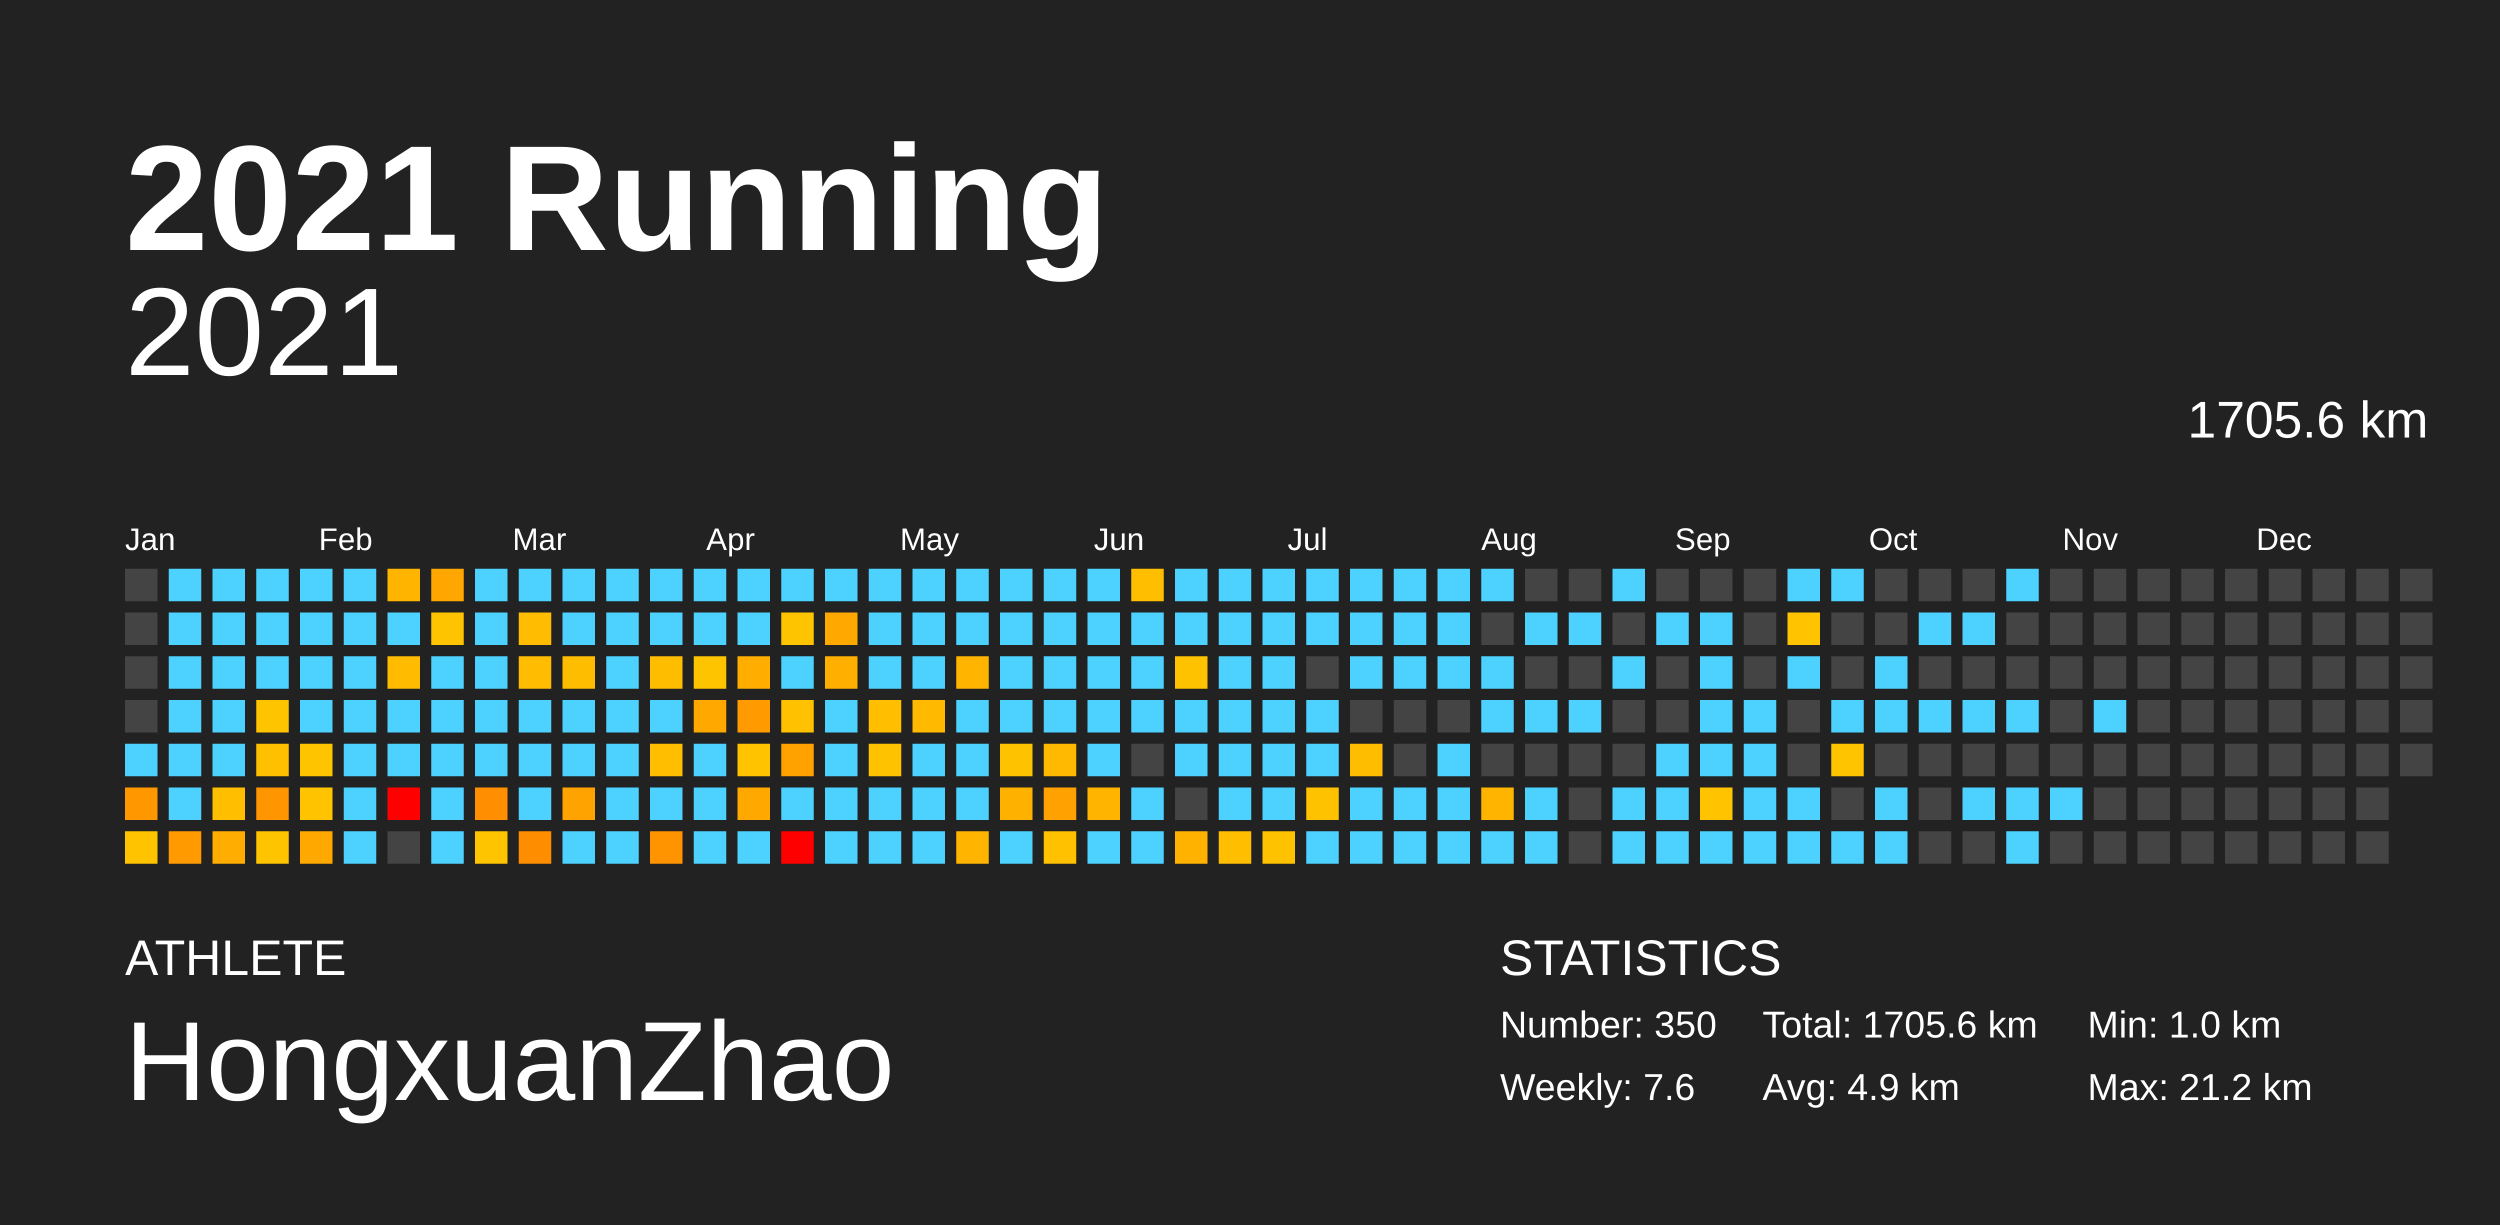
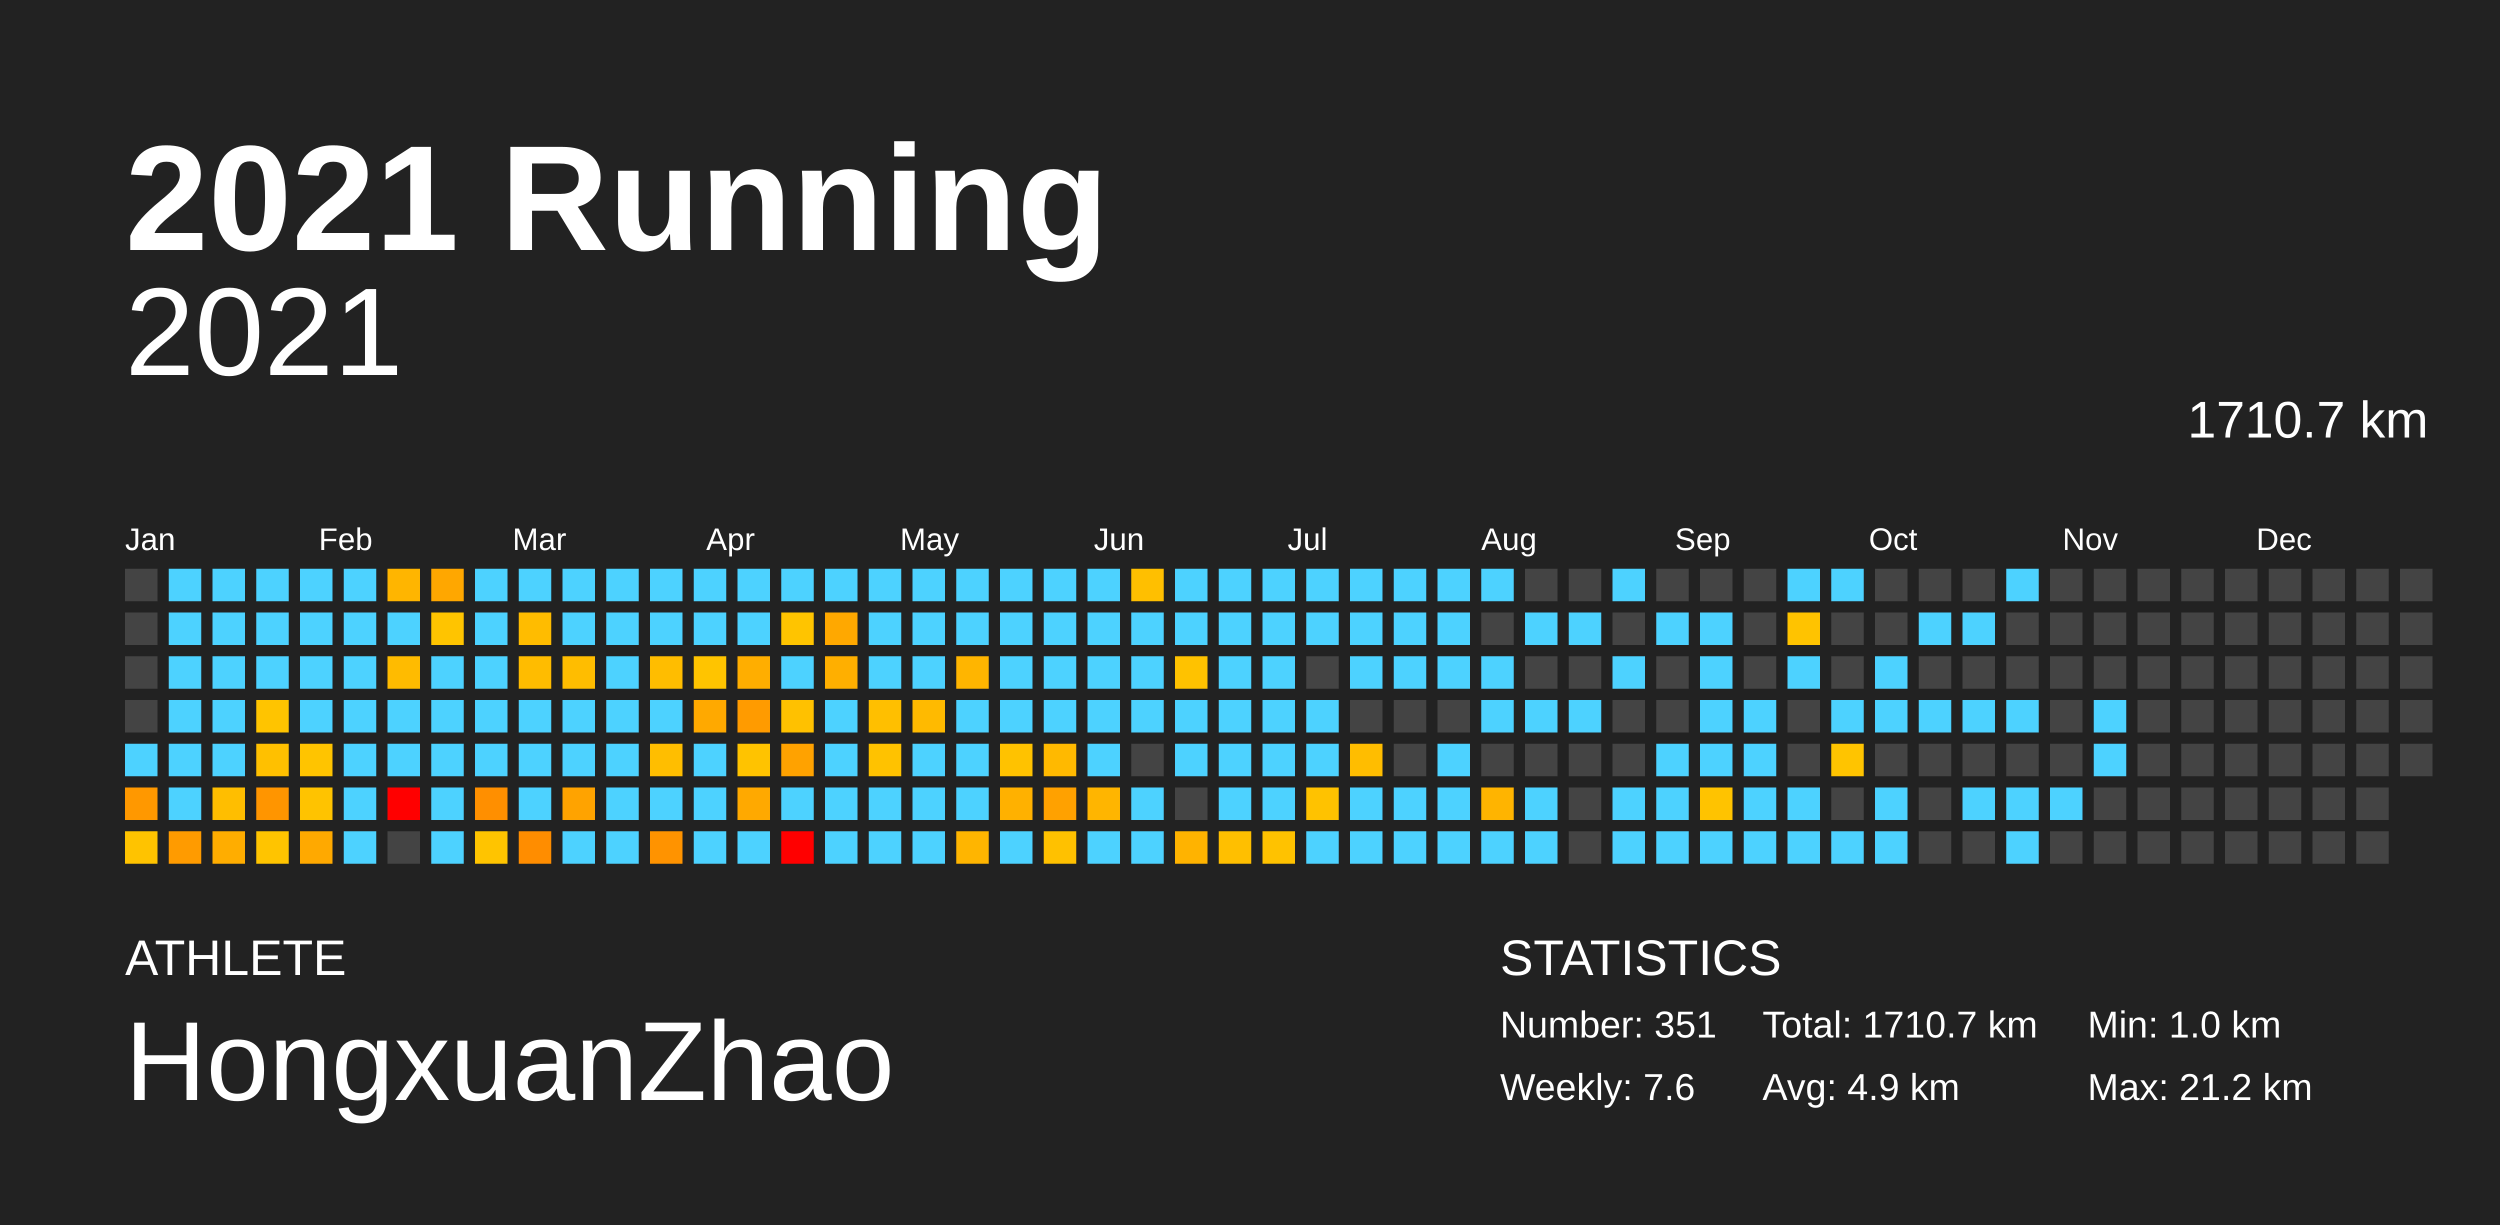
<svg xmlns="http://www.w3.org/2000/svg" baseProfile="full" height="98mm" version="1.1" viewBox="0,0,200,98" width="200mm">
  <defs />
  <rect fill="#222222" height="98" width="200" x="0" y="0" />
  <text fill="#FFFFFF" style="font-size:12px; font-family:Arial; font-weight:bold;" x="10" y="20">2021 Running</text>
  <text fill="#FFFFFF" style="font-size:4px; font-family:Arial" x="10" y="78">ATHLETE</text>
  <text fill="#FFFFFF" style="font-size:9px; font-family:Arial" x="10" y="88">HongxuanZhao</text>
  <text fill="#FFFFFF" style="font-size:4px; font-family:Arial" x="120" y="78">STATISTICS</text>
-   <text fill="#FFFFFF" style="font-size:3px; font-family:Arial" x="120" y="83">Number: 350</text>
+   <text fill="#FFFFFF" style="font-size:3px; font-family:Arial" x="120" y="83">Number: 351</text>
  <text fill="#FFFFFF" style="font-size:3px; font-family:Arial" x="120" y="88">Weekly: 7.6</text>
-   <text fill="#FFFFFF" style="font-size:3px; font-family:Arial" x="141" y="83">Total: 1705.6 km</text>
+   <text fill="#FFFFFF" style="font-size:3px; font-family:Arial" x="141" y="83">Total: 1710.7 km</text>
  <text fill="#FFFFFF" style="font-size:3px; font-family:Arial" x="141" y="88">Avg: 4.9 km</text>
  <text fill="#FFFFFF" style="font-size:3px; font-family:Arial" x="167" y="83">Min: 1.0 km</text>
  <text fill="#FFFFFF" style="font-size:3px; font-family:Arial" x="167" y="88">Max: 21.2 km</text>
  <text alignment-baseline="hanging" fill="#FFFFFF" style="font-size:10.0px; font-family:Arial;" x="10" y="30">2021</text>
-   <text alignment-baseline="hanging" fill="#FFFFFF" style="font-size:4.125px; font-family:Arial;" x="175" y="35">1705.6 km</text>
+   <text alignment-baseline="hanging" fill="#FFFFFF" style="font-size:4.125px; font-family:Arial;" x="175" y="35">1710.7 km</text>
  <text fill="#FFFFFF" style="font-size:2.5px; font-family:Arial" x="10.0" y="44">Jan</text>
  <text fill="#FFFFFF" style="font-size:2.5px; font-family:Arial" x="25.5" y="44">Feb</text>
  <text fill="#FFFFFF" style="font-size:2.5px; font-family:Arial" x="41.0" y="44">Mar</text>
  <text fill="#FFFFFF" style="font-size:2.5px; font-family:Arial" x="56.5" y="44">Apr</text>
  <text fill="#FFFFFF" style="font-size:2.5px; font-family:Arial" x="72.0" y="44">May</text>
  <text fill="#FFFFFF" style="font-size:2.5px; font-family:Arial" x="87.5" y="44">Jun</text>
  <text fill="#FFFFFF" style="font-size:2.5px; font-family:Arial" x="103.0" y="44">Jul</text>
  <text fill="#FFFFFF" style="font-size:2.5px; font-family:Arial" x="118.5" y="44">Aug</text>
  <text fill="#FFFFFF" style="font-size:2.5px; font-family:Arial" x="134.0" y="44">Sep</text>
  <text fill="#FFFFFF" style="font-size:2.5px; font-family:Arial" x="149.5" y="44">Oct</text>
  <text fill="#FFFFFF" style="font-size:2.5px; font-family:Arial" x="165.0" y="44">Nov</text>
  <text fill="#FFFFFF" style="font-size:2.5px; font-family:Arial" x="180.5" y="44">Dec</text>
  <rect fill="#444444" height="2.6" width="2.6" x="10.0" y="45.5" />
  <rect fill="#444444" height="2.6" width="2.6" x="10.0" y="49.0" />
  <rect fill="#444444" height="2.6" width="2.6" x="10.0" y="52.5" />
  <rect fill="#444444" height="2.6" width="2.6" x="10.0" y="56.0" />
  <rect fill="#4dd2ff" height="2.6" width="2.6" x="10.0" y="59.5" />
  <rect fill="#ff9800" height="2.6" width="2.6" x="10.0" y="63.0" />
  <rect fill="#ffc300" height="2.6" width="2.6" x="10.0" y="66.5" />
  <rect fill="#4dd2ff" height="2.6" width="2.6" x="13.5" y="45.5" />
  <rect fill="#4dd2ff" height="2.6" width="2.6" x="13.5" y="49.0" />
  <rect fill="#4dd2ff" height="2.6" width="2.6" x="13.5" y="52.5" />
  <rect fill="#4dd2ff" height="2.6" width="2.6" x="13.5" y="56.0" />
  <rect fill="#4dd2ff" height="2.6" width="2.6" x="13.5" y="59.5" />
  <rect fill="#4dd2ff" height="2.6" width="2.6" x="13.5" y="63.0" />
  <rect fill="#ff9b00" height="2.6" width="2.6" x="13.5" y="66.5" />
  <rect fill="#4dd2ff" height="2.6" width="2.6" x="17.0" y="45.5" />
  <rect fill="#4dd2ff" height="2.6" width="2.6" x="17.0" y="49.0" />
  <rect fill="#4dd2ff" height="2.6" width="2.6" x="17.0" y="52.5" />
  <rect fill="#4dd2ff" height="2.6" width="2.6" x="17.0" y="56.0" />
  <rect fill="#4dd2ff" height="2.6" width="2.6" x="17.0" y="59.5" />
  <rect fill="#ffbe00" height="2.6" width="2.6" x="17.0" y="63.0" />
  <rect fill="#ffad00" height="2.6" width="2.6" x="17.0" y="66.5" />
  <rect fill="#4dd2ff" height="2.6" width="2.6" x="20.5" y="45.5" />
  <rect fill="#4dd2ff" height="2.6" width="2.6" x="20.5" y="49.0" />
  <rect fill="#4dd2ff" height="2.6" width="2.6" x="20.5" y="52.5" />
  <rect fill="#ffc400" height="2.6" width="2.6" x="20.5" y="56.0" />
  <rect fill="#ffc000" height="2.6" width="2.6" x="20.5" y="59.5" />
  <rect fill="#ff9500" height="2.6" width="2.6" x="20.5" y="63.0" />
  <rect fill="#ffc400" height="2.6" width="2.6" x="20.5" y="66.5" />
  <rect fill="#4dd2ff" height="2.6" width="2.6" x="24.0" y="45.5" />
  <rect fill="#4dd2ff" height="2.6" width="2.6" x="24.0" y="49.0" />
  <rect fill="#4dd2ff" height="2.6" width="2.6" x="24.0" y="52.5" />
  <rect fill="#4dd2ff" height="2.6" width="2.6" x="24.0" y="56.0" />
  <rect fill="#ffc400" height="2.6" width="2.6" x="24.0" y="59.5" />
  <rect fill="#ffc300" height="2.6" width="2.6" x="24.0" y="63.0" />
  <rect fill="#ffa900" height="2.6" width="2.6" x="24.0" y="66.5" />
  <rect fill="#4dd2ff" height="2.6" width="2.6" x="27.5" y="45.5" />
  <rect fill="#4dd2ff" height="2.6" width="2.6" x="27.5" y="49.0" />
  <rect fill="#4dd2ff" height="2.6" width="2.6" x="27.5" y="52.5" />
  <rect fill="#4dd2ff" height="2.6" width="2.6" x="27.5" y="56.0" />
  <rect fill="#4dd2ff" height="2.6" width="2.6" x="27.5" y="59.5" />
  <rect fill="#4dd2ff" height="2.6" width="2.6" x="27.5" y="63.0" />
  <rect fill="#4dd2ff" height="2.6" width="2.6" x="27.5" y="66.5" />
  <rect fill="#ffb500" height="2.6" width="2.6" x="31.0" y="45.5" />
  <rect fill="#4dd2ff" height="2.6" width="2.6" x="31.0" y="49.0" />
  <rect fill="#ffbb00" height="2.6" width="2.6" x="31.0" y="52.5" />
  <rect fill="#4dd2ff" height="2.6" width="2.6" x="31.0" y="56.0" />
  <rect fill="#4dd2ff" height="2.6" width="2.6" x="31.0" y="59.5" />
  <rect fill="red" height="2.6" width="2.6" x="31.0" y="63.0" />
  <rect fill="#444444" height="2.6" width="2.6" x="31.0" y="66.5" />
  <rect fill="#ffa700" height="2.6" width="2.6" x="34.5" y="45.5" />
  <rect fill="#ffc400" height="2.6" width="2.6" x="34.5" y="49.0" />
  <rect fill="#4dd2ff" height="2.6" width="2.6" x="34.5" y="52.5" />
  <rect fill="#4dd2ff" height="2.6" width="2.6" x="34.5" y="56.0" />
  <rect fill="#4dd2ff" height="2.6" width="2.6" x="34.5" y="59.5" />
  <rect fill="#4dd2ff" height="2.6" width="2.6" x="34.5" y="63.0" />
  <rect fill="#4dd2ff" height="2.6" width="2.6" x="34.5" y="66.5" />
  <rect fill="#4dd2ff" height="2.6" width="2.6" x="38.0" y="45.5" />
  <rect fill="#4dd2ff" height="2.6" width="2.6" x="38.0" y="49.0" />
  <rect fill="#4dd2ff" height="2.6" width="2.6" x="38.0" y="52.5" />
  <rect fill="#4dd2ff" height="2.6" width="2.6" x="38.0" y="56.0" />
  <rect fill="#4dd2ff" height="2.6" width="2.6" x="38.0" y="59.5" />
  <rect fill="#ff8f00" height="2.6" width="2.6" x="38.0" y="63.0" />
  <rect fill="#ffc400" height="2.6" width="2.6" x="38.0" y="66.5" />
  <rect fill="#4dd2ff" height="2.6" width="2.6" x="41.5" y="45.5" />
  <rect fill="#ffbc00" height="2.6" width="2.6" x="41.5" y="49.0" />
  <rect fill="#ffbc00" height="2.6" width="2.6" x="41.5" y="52.5" />
  <rect fill="#4dd2ff" height="2.6" width="2.6" x="41.5" y="56.0" />
  <rect fill="#4dd2ff" height="2.6" width="2.6" x="41.5" y="59.5" />
  <rect fill="#4dd2ff" height="2.6" width="2.6" x="41.5" y="63.0" />
  <rect fill="#ff8d00" height="2.6" width="2.6" x="41.5" y="66.5" />
  <rect fill="#4dd2ff" height="2.6" width="2.6" x="45.0" y="45.5" />
  <rect fill="#4dd2ff" height="2.6" width="2.6" x="45.0" y="49.0" />
  <rect fill="#ffbd00" height="2.6" width="2.6" x="45.0" y="52.5" />
  <rect fill="#4dd2ff" height="2.6" width="2.6" x="45.0" y="56.0" />
  <rect fill="#4dd2ff" height="2.6" width="2.6" x="45.0" y="59.5" />
  <rect fill="#ffa300" height="2.6" width="2.6" x="45.0" y="63.0" />
  <rect fill="#4dd2ff" height="2.6" width="2.6" x="45.0" y="66.5" />
  <rect fill="#4dd2ff" height="2.6" width="2.6" x="48.5" y="45.5" />
  <rect fill="#4dd2ff" height="2.6" width="2.6" x="48.5" y="49.0" />
  <rect fill="#4dd2ff" height="2.6" width="2.6" x="48.5" y="52.5" />
  <rect fill="#4dd2ff" height="2.6" width="2.6" x="48.5" y="56.0" />
  <rect fill="#4dd2ff" height="2.6" width="2.6" x="48.5" y="59.5" />
  <rect fill="#4dd2ff" height="2.6" width="2.6" x="48.5" y="63.0" />
  <rect fill="#4dd2ff" height="2.6" width="2.6" x="48.5" y="66.5" />
  <rect fill="#4dd2ff" height="2.6" width="2.6" x="52.0" y="45.5" />
  <rect fill="#4dd2ff" height="2.6" width="2.6" x="52.0" y="49.0" />
  <rect fill="#ffbd00" height="2.6" width="2.6" x="52.0" y="52.5" />
  <rect fill="#4dd2ff" height="2.6" width="2.6" x="52.0" y="56.0" />
  <rect fill="#ffbe00" height="2.6" width="2.6" x="52.0" y="59.5" />
  <rect fill="#4dd2ff" height="2.6" width="2.6" x="52.0" y="63.0" />
  <rect fill="#ff9300" height="2.6" width="2.6" x="52.0" y="66.5" />
  <rect fill="#4dd2ff" height="2.6" width="2.6" x="55.5" y="45.5" />
  <rect fill="#4dd2ff" height="2.6" width="2.6" x="55.5" y="49.0" />
  <rect fill="#ffc400" height="2.6" width="2.6" x="55.5" y="52.5" />
  <rect fill="#ffa900" height="2.6" width="2.6" x="55.5" y="56.0" />
  <rect fill="#4dd2ff" height="2.6" width="2.6" x="55.5" y="59.5" />
  <rect fill="#4dd2ff" height="2.6" width="2.6" x="55.5" y="63.0" />
  <rect fill="#4dd2ff" height="2.6" width="2.6" x="55.5" y="66.5" />
  <rect fill="#4dd2ff" height="2.6" width="2.6" x="59.0" y="45.5" />
  <rect fill="#4dd2ff" height="2.6" width="2.6" x="59.0" y="49.0" />
  <rect fill="#ffae00" height="2.6" width="2.6" x="59.0" y="52.5" />
  <rect fill="#ff9b00" height="2.6" width="2.6" x="59.0" y="56.0" />
  <rect fill="#ffc300" height="2.6" width="2.6" x="59.0" y="59.5" />
  <rect fill="#ffa900" height="2.6" width="2.6" x="59.0" y="63.0" />
  <rect fill="#4dd2ff" height="2.6" width="2.6" x="59.0" y="66.5" />
  <rect fill="#4dd2ff" height="2.6" width="2.6" x="62.5" y="45.5" />
  <rect fill="#ffc400" height="2.6" width="2.6" x="62.5" y="49.0" />
  <rect fill="#4dd2ff" height="2.6" width="2.6" x="62.5" y="52.5" />
  <rect fill="#ffc100" height="2.6" width="2.6" x="62.5" y="56.0" />
  <rect fill="#ffa200" height="2.6" width="2.6" x="62.5" y="59.5" />
  <rect fill="#4dd2ff" height="2.6" width="2.6" x="62.5" y="63.0" />
  <rect fill="red" height="2.6" width="2.6" x="62.5" y="66.5" />
  <rect fill="#4dd2ff" height="2.6" width="2.6" x="66.0" y="45.5" />
  <rect fill="#ffa800" height="2.6" width="2.6" x="66.0" y="49.0" />
  <rect fill="#ffaf00" height="2.6" width="2.6" x="66.0" y="52.5" />
  <rect fill="#4dd2ff" height="2.6" width="2.6" x="66.0" y="56.0" />
  <rect fill="#4dd2ff" height="2.6" width="2.6" x="66.0" y="59.5" />
  <rect fill="#4dd2ff" height="2.6" width="2.6" x="66.0" y="63.0" />
  <rect fill="#4dd2ff" height="2.6" width="2.6" x="66.0" y="66.5" />
  <rect fill="#4dd2ff" height="2.6" width="2.6" x="69.5" y="45.5" />
  <rect fill="#4dd2ff" height="2.6" width="2.6" x="69.5" y="49.0" />
  <rect fill="#4dd2ff" height="2.6" width="2.6" x="69.5" y="52.5" />
  <rect fill="#ffbf00" height="2.6" width="2.6" x="69.5" y="56.0" />
  <rect fill="#ffc200" height="2.6" width="2.6" x="69.5" y="59.5" />
  <rect fill="#4dd2ff" height="2.6" width="2.6" x="69.5" y="63.0" />
  <rect fill="#4dd2ff" height="2.6" width="2.6" x="69.5" y="66.5" />
  <rect fill="#4dd2ff" height="2.6" width="2.6" x="73.0" y="45.5" />
  <rect fill="#4dd2ff" height="2.6" width="2.6" x="73.0" y="49.0" />
  <rect fill="#4dd2ff" height="2.6" width="2.6" x="73.0" y="52.5" />
  <rect fill="#ffba00" height="2.6" width="2.6" x="73.0" y="56.0" />
  <rect fill="#4dd2ff" height="2.6" width="2.6" x="73.0" y="59.5" />
  <rect fill="#4dd2ff" height="2.6" width="2.6" x="73.0" y="63.0" />
  <rect fill="#4dd2ff" height="2.6" width="2.6" x="73.0" y="66.5" />
  <rect fill="#4dd2ff" height="2.6" width="2.6" x="76.5" y="45.5" />
  <rect fill="#4dd2ff" height="2.6" width="2.6" x="76.5" y="49.0" />
  <rect fill="#ffb500" height="2.6" width="2.6" x="76.5" y="52.5" />
  <rect fill="#4dd2ff" height="2.6" width="2.6" x="76.5" y="56.0" />
  <rect fill="#4dd2ff" height="2.6" width="2.6" x="76.5" y="59.5" />
  <rect fill="#4dd2ff" height="2.6" width="2.6" x="76.5" y="63.0" />
  <rect fill="#ffb500" height="2.6" width="2.6" x="76.5" y="66.5" />
  <rect fill="#4dd2ff" height="2.6" width="2.6" x="80.0" y="45.5" />
  <rect fill="#4dd2ff" height="2.6" width="2.6" x="80.0" y="49.0" />
  <rect fill="#4dd2ff" height="2.6" width="2.6" x="80.0" y="52.5" />
  <rect fill="#4dd2ff" height="2.6" width="2.6" x="80.0" y="56.0" />
  <rect fill="#ffc200" height="2.6" width="2.6" x="80.0" y="59.5" />
  <rect fill="#ffb100" height="2.6" width="2.6" x="80.0" y="63.0" />
  <rect fill="#4dd2ff" height="2.6" width="2.6" x="80.0" y="66.5" />
  <rect fill="#4dd2ff" height="2.6" width="2.6" x="83.5" y="45.5" />
  <rect fill="#4dd2ff" height="2.6" width="2.6" x="83.5" y="49.0" />
  <rect fill="#4dd2ff" height="2.6" width="2.6" x="83.5" y="52.5" />
  <rect fill="#4dd2ff" height="2.6" width="2.6" x="83.5" y="56.0" />
  <rect fill="#ffb900" height="2.6" width="2.6" x="83.5" y="59.5" />
  <rect fill="#ffa100" height="2.6" width="2.6" x="83.5" y="63.0" />
  <rect fill="#ffc100" height="2.6" width="2.6" x="83.5" y="66.5" />
  <rect fill="#4dd2ff" height="2.6" width="2.6" x="87.0" y="45.5" />
  <rect fill="#4dd2ff" height="2.6" width="2.6" x="87.0" y="49.0" />
  <rect fill="#4dd2ff" height="2.6" width="2.6" x="87.0" y="52.5" />
  <rect fill="#4dd2ff" height="2.6" width="2.6" x="87.0" y="56.0" />
  <rect fill="#4dd2ff" height="2.6" width="2.6" x="87.0" y="59.5" />
  <rect fill="#ffb500" height="2.6" width="2.6" x="87.0" y="63.0" />
  <rect fill="#4dd2ff" height="2.6" width="2.6" x="87.0" y="66.5" />
  <rect fill="#ffbf00" height="2.6" width="2.6" x="90.5" y="45.5" />
  <rect fill="#4dd2ff" height="2.6" width="2.6" x="90.5" y="49.0" />
  <rect fill="#4dd2ff" height="2.6" width="2.6" x="90.5" y="52.5" />
  <rect fill="#4dd2ff" height="2.6" width="2.6" x="90.5" y="56.0" />
  <rect fill="#444444" height="2.6" width="2.6" x="90.5" y="59.5" />
  <rect fill="#4dd2ff" height="2.6" width="2.6" x="90.5" y="63.0" />
  <rect fill="#4dd2ff" height="2.6" width="2.6" x="90.5" y="66.5" />
  <rect fill="#4dd2ff" height="2.6" width="2.6" x="94.0" y="45.5" />
  <rect fill="#4dd2ff" height="2.6" width="2.6" x="94.0" y="49.0" />
  <rect fill="#ffc200" height="2.6" width="2.6" x="94.0" y="52.5" />
  <rect fill="#4dd2ff" height="2.6" width="2.6" x="94.0" y="56.0" />
  <rect fill="#4dd2ff" height="2.6" width="2.6" x="94.0" y="59.5" />
  <rect fill="#444444" height="2.6" width="2.6" x="94.0" y="63.0" />
  <rect fill="#ffb300" height="2.6" width="2.6" x="94.0" y="66.5" />
  <rect fill="#4dd2ff" height="2.6" width="2.6" x="97.5" y="45.5" />
  <rect fill="#4dd2ff" height="2.6" width="2.6" x="97.5" y="49.0" />
  <rect fill="#4dd2ff" height="2.6" width="2.6" x="97.5" y="52.5" />
  <rect fill="#4dd2ff" height="2.6" width="2.6" x="97.5" y="56.0" />
  <rect fill="#4dd2ff" height="2.6" width="2.6" x="97.5" y="59.5" />
  <rect fill="#4dd2ff" height="2.6" width="2.6" x="97.5" y="63.0" />
  <rect fill="#ffbf00" height="2.6" width="2.6" x="97.5" y="66.5" />
  <rect fill="#4dd2ff" height="2.6" width="2.6" x="101.0" y="45.5" />
  <rect fill="#4dd2ff" height="2.6" width="2.6" x="101.0" y="49.0" />
  <rect fill="#4dd2ff" height="2.6" width="2.6" x="101.0" y="52.5" />
  <rect fill="#4dd2ff" height="2.6" width="2.6" x="101.0" y="56.0" />
  <rect fill="#4dd2ff" height="2.6" width="2.6" x="101.0" y="59.5" />
  <rect fill="#4dd2ff" height="2.6" width="2.6" x="101.0" y="63.0" />
  <rect fill="#ffc200" height="2.6" width="2.6" x="101.0" y="66.5" />
  <rect fill="#4dd2ff" height="2.6" width="2.6" x="104.5" y="45.5" />
  <rect fill="#4dd2ff" height="2.6" width="2.6" x="104.5" y="49.0" />
  <rect fill="#444444" height="2.6" width="2.6" x="104.5" y="52.5" />
  <rect fill="#4dd2ff" height="2.6" width="2.6" x="104.5" y="56.0" />
  <rect fill="#4dd2ff" height="2.6" width="2.6" x="104.5" y="59.5" />
  <rect fill="#ffc200" height="2.6" width="2.6" x="104.5" y="63.0" />
  <rect fill="#4dd2ff" height="2.6" width="2.6" x="104.5" y="66.5" />
  <rect fill="#4dd2ff" height="2.6" width="2.6" x="108.0" y="45.5" />
  <rect fill="#4dd2ff" height="2.6" width="2.6" x="108.0" y="49.0" />
  <rect fill="#4dd2ff" height="2.6" width="2.6" x="108.0" y="52.5" />
  <rect fill="#444444" height="2.6" width="2.6" x="108.0" y="56.0" />
  <rect fill="#ffbd00" height="2.6" width="2.6" x="108.0" y="59.5" />
  <rect fill="#4dd2ff" height="2.6" width="2.6" x="108.0" y="63.0" />
  <rect fill="#4dd2ff" height="2.6" width="2.6" x="108.0" y="66.5" />
  <rect fill="#4dd2ff" height="2.6" width="2.6" x="111.5" y="45.5" />
  <rect fill="#4dd2ff" height="2.6" width="2.6" x="111.5" y="49.0" />
  <rect fill="#4dd2ff" height="2.6" width="2.6" x="111.5" y="52.5" />
  <rect fill="#444444" height="2.6" width="2.6" x="111.5" y="56.0" />
  <rect fill="#444444" height="2.6" width="2.6" x="111.5" y="59.5" />
  <rect fill="#4dd2ff" height="2.6" width="2.6" x="111.5" y="63.0" />
  <rect fill="#4dd2ff" height="2.6" width="2.6" x="111.5" y="66.5" />
  <rect fill="#4dd2ff" height="2.6" width="2.6" x="115.0" y="45.5" />
  <rect fill="#4dd2ff" height="2.6" width="2.6" x="115.0" y="49.0" />
  <rect fill="#4dd2ff" height="2.6" width="2.6" x="115.0" y="52.5" />
  <rect fill="#444444" height="2.6" width="2.6" x="115.0" y="56.0" />
  <rect fill="#4dd2ff" height="2.6" width="2.6" x="115.0" y="59.5" />
  <rect fill="#4dd2ff" height="2.6" width="2.6" x="115.0" y="63.0" />
  <rect fill="#4dd2ff" height="2.6" width="2.6" x="115.0" y="66.5" />
  <rect fill="#4dd2ff" height="2.6" width="2.6" x="118.5" y="45.5" />
  <rect fill="#444444" height="2.6" width="2.6" x="118.5" y="49.0" />
  <rect fill="#4dd2ff" height="2.6" width="2.6" x="118.5" y="52.5" />
  <rect fill="#4dd2ff" height="2.6" width="2.6" x="118.5" y="56.0" />
  <rect fill="#444444" height="2.6" width="2.6" x="118.5" y="59.5" />
  <rect fill="#ffb400" height="2.6" width="2.6" x="118.5" y="63.0" />
  <rect fill="#4dd2ff" height="2.6" width="2.6" x="118.5" y="66.5" />
  <rect fill="#444444" height="2.6" width="2.6" x="122.0" y="45.5" />
  <rect fill="#4dd2ff" height="2.6" width="2.6" x="122.0" y="49.0" />
  <rect fill="#444444" height="2.6" width="2.6" x="122.0" y="52.5" />
  <rect fill="#4dd2ff" height="2.6" width="2.6" x="122.0" y="56.0" />
  <rect fill="#444444" height="2.6" width="2.6" x="122.0" y="59.5" />
  <rect fill="#4dd2ff" height="2.6" width="2.6" x="122.0" y="63.0" />
  <rect fill="#4dd2ff" height="2.6" width="2.6" x="122.0" y="66.5" />
  <rect fill="#444444" height="2.6" width="2.6" x="125.5" y="45.5" />
  <rect fill="#4dd2ff" height="2.6" width="2.6" x="125.5" y="49.0" />
  <rect fill="#444444" height="2.6" width="2.6" x="125.5" y="52.5" />
  <rect fill="#4dd2ff" height="2.6" width="2.6" x="125.5" y="56.0" />
  <rect fill="#444444" height="2.6" width="2.6" x="125.5" y="59.5" />
  <rect fill="#444444" height="2.6" width="2.6" x="125.5" y="63.0" />
  <rect fill="#444444" height="2.6" width="2.6" x="125.5" y="66.5" />
  <rect fill="#4dd2ff" height="2.6" width="2.6" x="129.0" y="45.5" />
  <rect fill="#444444" height="2.6" width="2.6" x="129.0" y="49.0" />
  <rect fill="#4dd2ff" height="2.6" width="2.6" x="129.0" y="52.5" />
  <rect fill="#444444" height="2.6" width="2.6" x="129.0" y="56.0" />
  <rect fill="#444444" height="2.6" width="2.6" x="129.0" y="59.5" />
  <rect fill="#4dd2ff" height="2.6" width="2.6" x="129.0" y="63.0" />
  <rect fill="#4dd2ff" height="2.6" width="2.6" x="129.0" y="66.5" />
  <rect fill="#444444" height="2.6" width="2.6" x="132.5" y="45.5" />
  <rect fill="#4dd2ff" height="2.6" width="2.6" x="132.5" y="49.0" />
  <rect fill="#444444" height="2.6" width="2.6" x="132.5" y="52.5" />
  <rect fill="#444444" height="2.6" width="2.6" x="132.5" y="56.0" />
  <rect fill="#4dd2ff" height="2.6" width="2.6" x="132.5" y="59.5" />
  <rect fill="#4dd2ff" height="2.6" width="2.6" x="132.5" y="63.0" />
  <rect fill="#4dd2ff" height="2.6" width="2.6" x="132.5" y="66.5" />
  <rect fill="#444444" height="2.6" width="2.6" x="136.0" y="45.5" />
  <rect fill="#4dd2ff" height="2.6" width="2.6" x="136.0" y="49.0" />
  <rect fill="#4dd2ff" height="2.6" width="2.6" x="136.0" y="52.5" />
  <rect fill="#4dd2ff" height="2.6" width="2.6" x="136.0" y="56.0" />
  <rect fill="#4dd2ff" height="2.6" width="2.6" x="136.0" y="59.5" />
  <rect fill="#ffc300" height="2.6" width="2.6" x="136.0" y="63.0" />
  <rect fill="#4dd2ff" height="2.6" width="2.6" x="136.0" y="66.5" />
  <rect fill="#444444" height="2.6" width="2.6" x="139.5" y="45.5" />
  <rect fill="#444444" height="2.6" width="2.6" x="139.5" y="49.0" />
  <rect fill="#444444" height="2.6" width="2.6" x="139.5" y="52.5" />
  <rect fill="#4dd2ff" height="2.6" width="2.6" x="139.5" y="56.0" />
  <rect fill="#4dd2ff" height="2.6" width="2.6" x="139.5" y="59.5" />
  <rect fill="#4dd2ff" height="2.6" width="2.6" x="139.5" y="63.0" />
  <rect fill="#4dd2ff" height="2.6" width="2.6" x="139.5" y="66.5" />
  <rect fill="#4dd2ff" height="2.6" width="2.6" x="143.0" y="45.5" />
  <rect fill="#ffc300" height="2.6" width="2.6" x="143.0" y="49.0" />
  <rect fill="#4dd2ff" height="2.6" width="2.6" x="143.0" y="52.5" />
  <rect fill="#444444" height="2.6" width="2.6" x="143.0" y="56.0" />
  <rect fill="#444444" height="2.6" width="2.6" x="143.0" y="59.5" />
  <rect fill="#4dd2ff" height="2.6" width="2.6" x="143.0" y="63.0" />
  <rect fill="#4dd2ff" height="2.6" width="2.6" x="143.0" y="66.5" />
  <rect fill="#4dd2ff" height="2.6" width="2.6" x="146.5" y="45.5" />
  <rect fill="#444444" height="2.6" width="2.6" x="146.5" y="49.0" />
  <rect fill="#444444" height="2.6" width="2.6" x="146.5" y="52.5" />
  <rect fill="#4dd2ff" height="2.6" width="2.6" x="146.5" y="56.0" />
  <rect fill="#ffc400" height="2.6" width="2.6" x="146.5" y="59.5" />
  <rect fill="#444444" height="2.6" width="2.6" x="146.5" y="63.0" />
  <rect fill="#4dd2ff" height="2.6" width="2.6" x="146.5" y="66.5" />
  <rect fill="#444444" height="2.6" width="2.6" x="150.0" y="45.5" />
  <rect fill="#444444" height="2.6" width="2.6" x="150.0" y="49.0" />
  <rect fill="#4dd2ff" height="2.6" width="2.6" x="150.0" y="52.5" />
  <rect fill="#4dd2ff" height="2.6" width="2.6" x="150.0" y="56.0" />
  <rect fill="#444444" height="2.6" width="2.6" x="150.0" y="59.5" />
  <rect fill="#4dd2ff" height="2.6" width="2.6" x="150.0" y="63.0" />
  <rect fill="#4dd2ff" height="2.6" width="2.6" x="150.0" y="66.5" />
  <rect fill="#444444" height="2.6" width="2.6" x="153.5" y="45.5" />
  <rect fill="#4dd2ff" height="2.6" width="2.6" x="153.5" y="49.0" />
  <rect fill="#444444" height="2.6" width="2.6" x="153.5" y="52.5" />
  <rect fill="#4dd2ff" height="2.6" width="2.6" x="153.5" y="56.0" />
  <rect fill="#444444" height="2.6" width="2.6" x="153.5" y="59.5" />
  <rect fill="#444444" height="2.6" width="2.6" x="153.5" y="63.0" />
  <rect fill="#444444" height="2.6" width="2.6" x="153.5" y="66.5" />
  <rect fill="#444444" height="2.6" width="2.6" x="157.0" y="45.5" />
  <rect fill="#4dd2ff" height="2.6" width="2.6" x="157.0" y="49.0" />
  <rect fill="#444444" height="2.6" width="2.6" x="157.0" y="52.5" />
  <rect fill="#4dd2ff" height="2.6" width="2.6" x="157.0" y="56.0" />
  <rect fill="#444444" height="2.6" width="2.6" x="157.0" y="59.5" />
  <rect fill="#4dd2ff" height="2.6" width="2.6" x="157.0" y="63.0" />
  <rect fill="#444444" height="2.6" width="2.6" x="157.0" y="66.5" />
  <rect fill="#4dd2ff" height="2.6" width="2.6" x="160.5" y="45.5" />
  <rect fill="#444444" height="2.6" width="2.6" x="160.5" y="49.0" />
  <rect fill="#444444" height="2.6" width="2.6" x="160.5" y="52.5" />
  <rect fill="#4dd2ff" height="2.6" width="2.6" x="160.5" y="56.0" />
  <rect fill="#444444" height="2.6" width="2.6" x="160.5" y="59.5" />
  <rect fill="#4dd2ff" height="2.6" width="2.6" x="160.5" y="63.0" />
  <rect fill="#4dd2ff" height="2.6" width="2.6" x="160.5" y="66.5" />
  <rect fill="#444444" height="2.6" width="2.6" x="164.0" y="45.5" />
  <rect fill="#444444" height="2.6" width="2.6" x="164.0" y="49.0" />
  <rect fill="#444444" height="2.6" width="2.6" x="164.0" y="52.5" />
  <rect fill="#444444" height="2.6" width="2.6" x="164.0" y="56.0" />
  <rect fill="#444444" height="2.6" width="2.6" x="164.0" y="59.5" />
  <rect fill="#4dd2ff" height="2.6" width="2.6" x="164.0" y="63.0" />
  <rect fill="#444444" height="2.6" width="2.6" x="164.0" y="66.5" />
  <rect fill="#444444" height="2.6" width="2.6" x="167.5" y="45.5" />
  <rect fill="#444444" height="2.6" width="2.6" x="167.5" y="49.0" />
  <rect fill="#444444" height="2.6" width="2.6" x="167.5" y="52.5" />
  <rect fill="#4dd2ff" height="2.6" width="2.6" x="167.5" y="56.0" />
-   <rect fill="#444444" height="2.6" width="2.6" x="167.5" y="59.5" />
+   <rect fill="#4dd2ff" height="2.6" width="2.6" x="167.5" y="59.5" />
  <rect fill="#444444" height="2.6" width="2.6" x="167.5" y="63.0" />
  <rect fill="#444444" height="2.6" width="2.6" x="167.5" y="66.5" />
  <rect fill="#444444" height="2.6" width="2.6" x="171.0" y="45.5" />
  <rect fill="#444444" height="2.6" width="2.6" x="171.0" y="49.0" />
  <rect fill="#444444" height="2.6" width="2.6" x="171.0" y="52.5" />
  <rect fill="#444444" height="2.6" width="2.6" x="171.0" y="56.0" />
  <rect fill="#444444" height="2.6" width="2.6" x="171.0" y="59.5" />
  <rect fill="#444444" height="2.6" width="2.6" x="171.0" y="63.0" />
  <rect fill="#444444" height="2.6" width="2.6" x="171.0" y="66.5" />
  <rect fill="#444444" height="2.6" width="2.6" x="174.5" y="45.5" />
  <rect fill="#444444" height="2.6" width="2.6" x="174.5" y="49.0" />
  <rect fill="#444444" height="2.6" width="2.6" x="174.5" y="52.5" />
  <rect fill="#444444" height="2.6" width="2.6" x="174.5" y="56.0" />
  <rect fill="#444444" height="2.6" width="2.6" x="174.5" y="59.5" />
  <rect fill="#444444" height="2.6" width="2.6" x="174.5" y="63.0" />
  <rect fill="#444444" height="2.6" width="2.6" x="174.5" y="66.5" />
  <rect fill="#444444" height="2.6" width="2.6" x="178.0" y="45.5" />
  <rect fill="#444444" height="2.6" width="2.6" x="178.0" y="49.0" />
  <rect fill="#444444" height="2.6" width="2.6" x="178.0" y="52.5" />
  <rect fill="#444444" height="2.6" width="2.6" x="178.0" y="56.0" />
  <rect fill="#444444" height="2.6" width="2.6" x="178.0" y="59.5" />
  <rect fill="#444444" height="2.6" width="2.6" x="178.0" y="63.0" />
  <rect fill="#444444" height="2.6" width="2.6" x="178.0" y="66.5" />
  <rect fill="#444444" height="2.6" width="2.6" x="181.5" y="45.5" />
  <rect fill="#444444" height="2.6" width="2.6" x="181.5" y="49.0" />
  <rect fill="#444444" height="2.6" width="2.6" x="181.5" y="52.5" />
  <rect fill="#444444" height="2.6" width="2.6" x="181.5" y="56.0" />
  <rect fill="#444444" height="2.6" width="2.6" x="181.5" y="59.5" />
  <rect fill="#444444" height="2.6" width="2.6" x="181.5" y="63.0" />
  <rect fill="#444444" height="2.6" width="2.6" x="181.5" y="66.5" />
  <rect fill="#444444" height="2.6" width="2.6" x="185.0" y="45.5" />
  <rect fill="#444444" height="2.6" width="2.6" x="185.0" y="49.0" />
  <rect fill="#444444" height="2.6" width="2.6" x="185.0" y="52.5" />
  <rect fill="#444444" height="2.6" width="2.6" x="185.0" y="56.0" />
  <rect fill="#444444" height="2.6" width="2.6" x="185.0" y="59.5" />
  <rect fill="#444444" height="2.6" width="2.6" x="185.0" y="63.0" />
  <rect fill="#444444" height="2.6" width="2.6" x="185.0" y="66.5" />
  <rect fill="#444444" height="2.6" width="2.6" x="188.5" y="45.5" />
  <rect fill="#444444" height="2.6" width="2.6" x="188.5" y="49.0" />
  <rect fill="#444444" height="2.6" width="2.6" x="188.5" y="52.5" />
  <rect fill="#444444" height="2.6" width="2.6" x="188.5" y="56.0" />
  <rect fill="#444444" height="2.6" width="2.6" x="188.5" y="59.5" />
  <rect fill="#444444" height="2.6" width="2.6" x="188.5" y="63.0" />
  <rect fill="#444444" height="2.6" width="2.6" x="188.5" y="66.5" />
  <rect fill="#444444" height="2.6" width="2.6" x="192.0" y="45.5" />
  <rect fill="#444444" height="2.6" width="2.6" x="192.0" y="49.0" />
  <rect fill="#444444" height="2.6" width="2.6" x="192.0" y="52.5" />
  <rect fill="#444444" height="2.6" width="2.6" x="192.0" y="56.0" />
  <rect fill="#444444" height="2.6" width="2.6" x="192.0" y="59.5" />
</svg>
